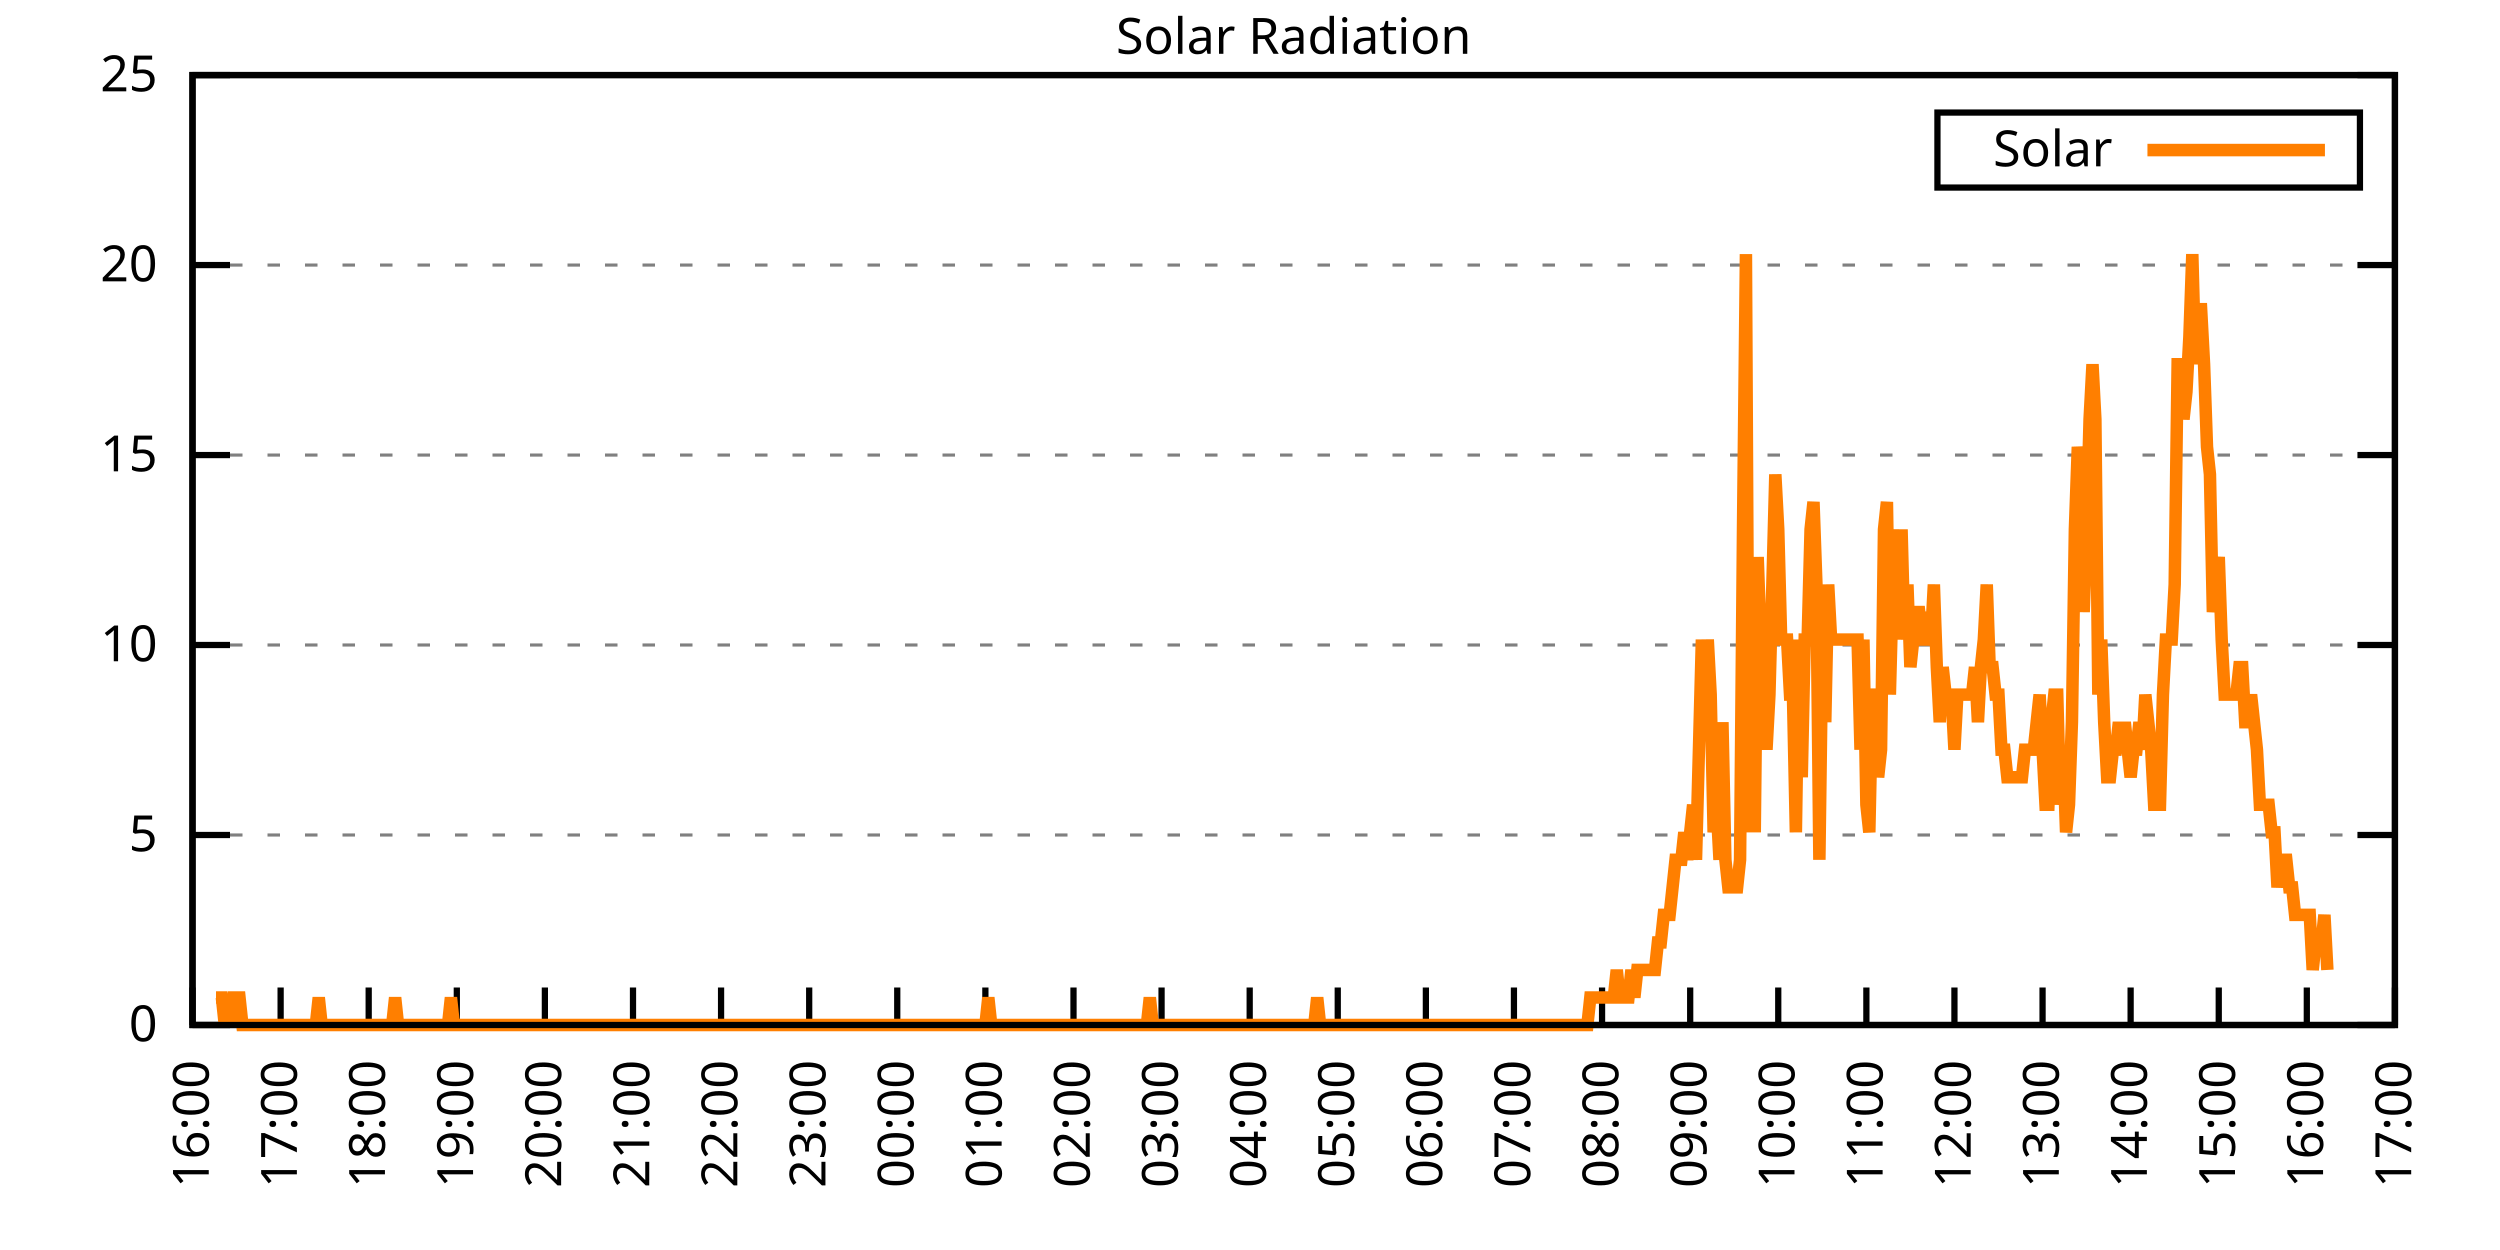
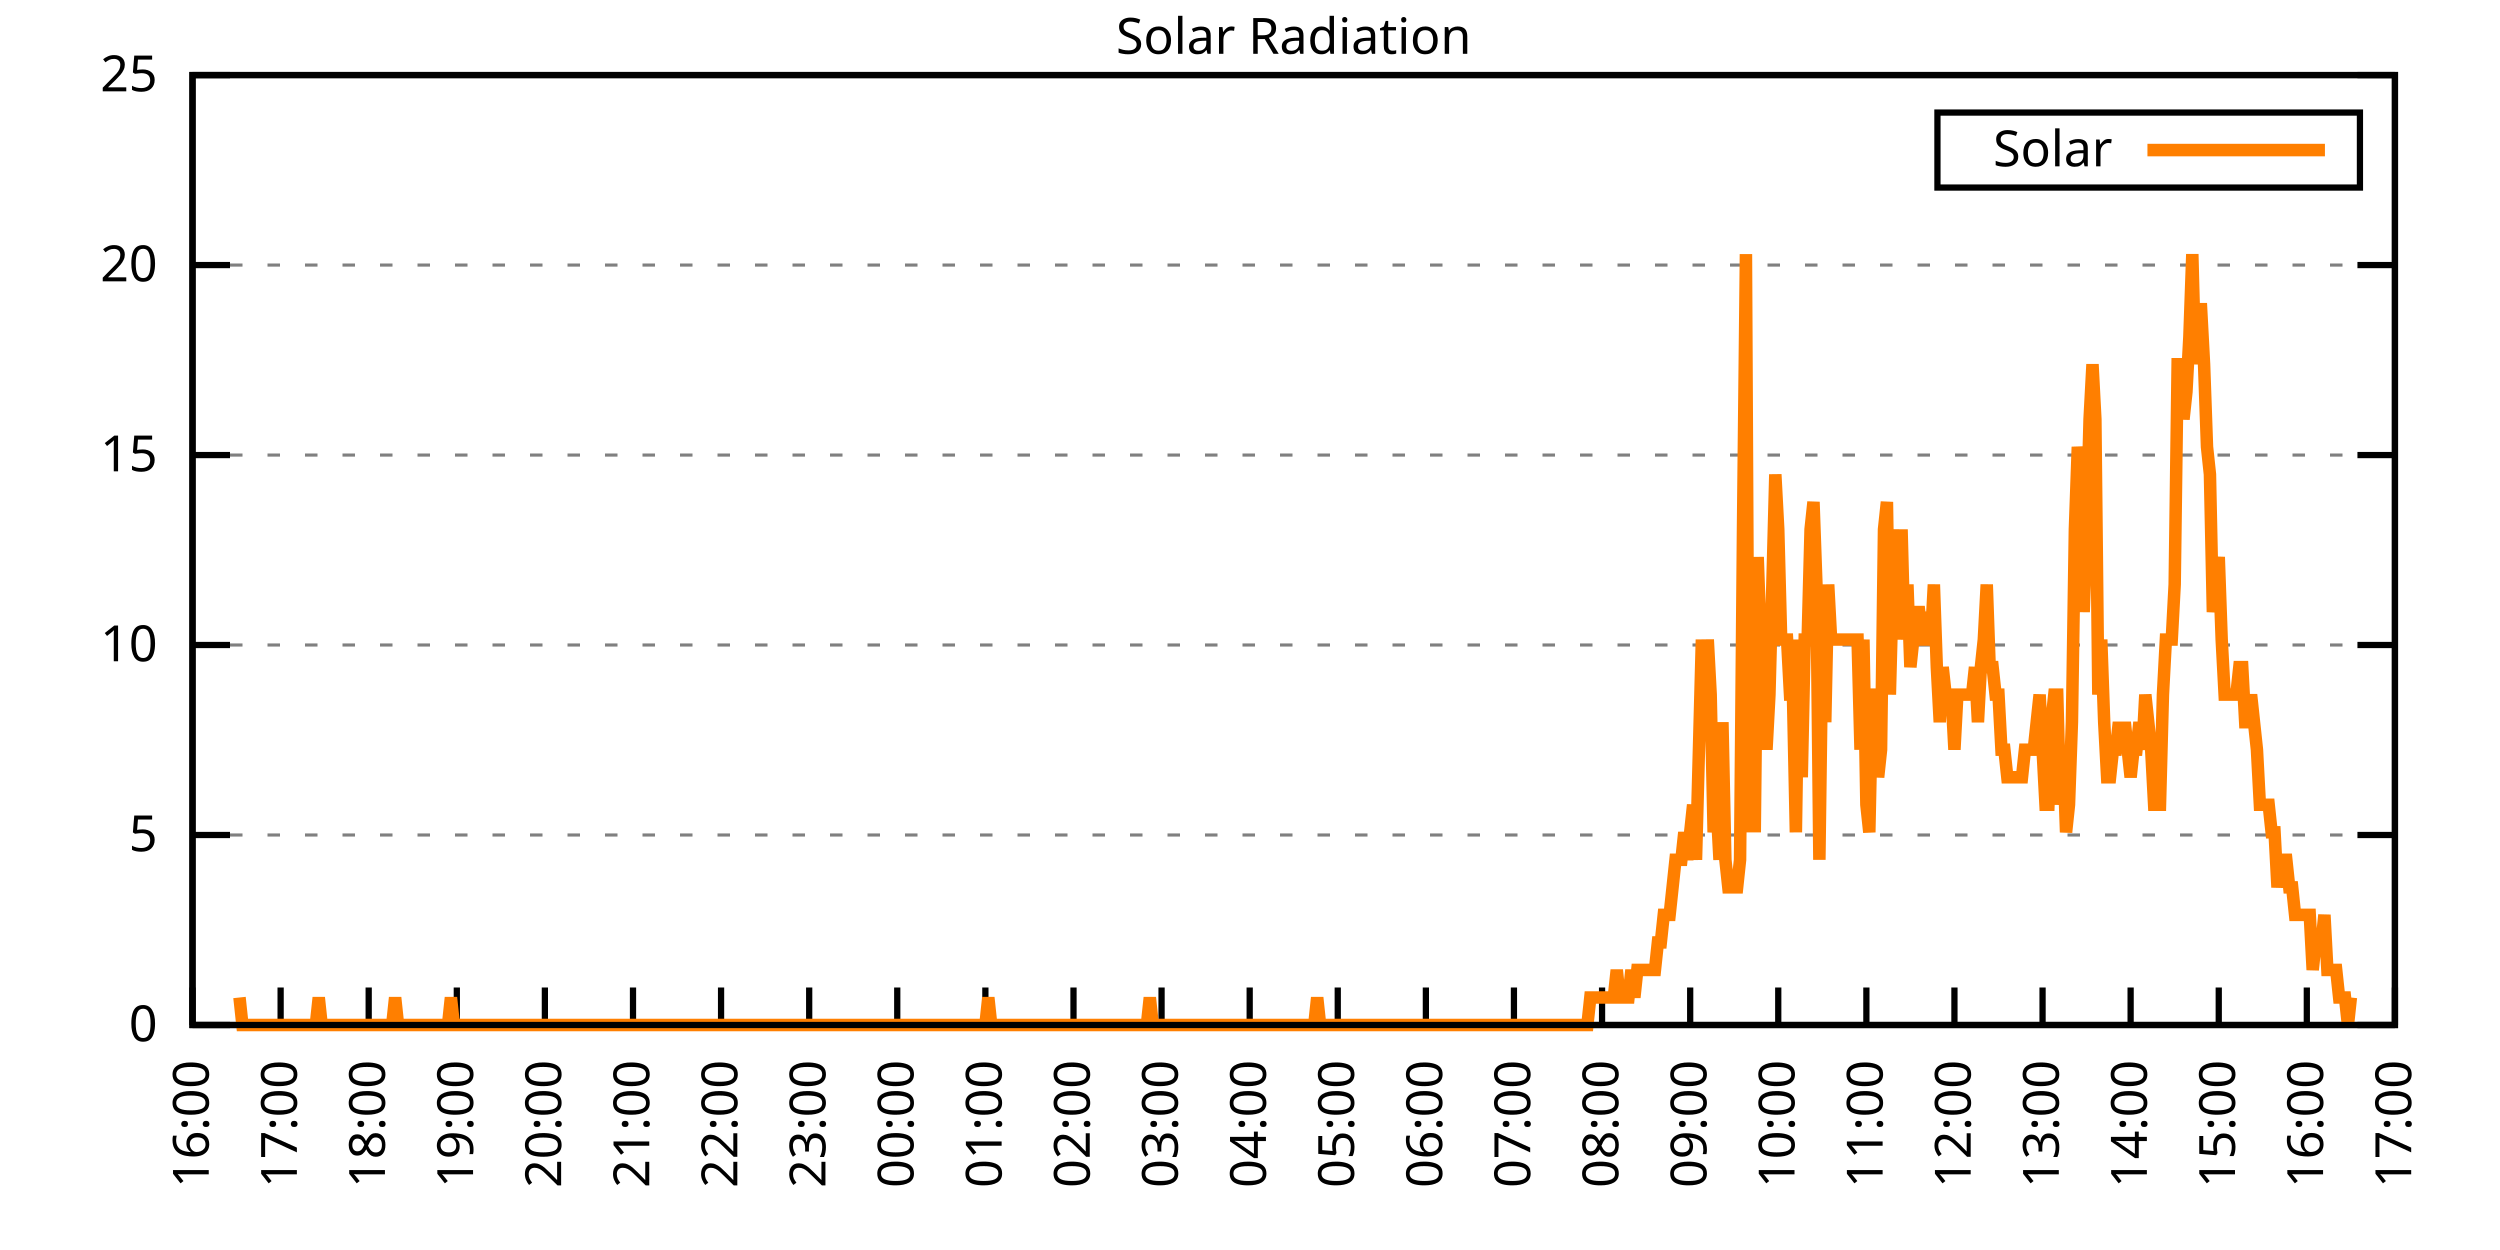
<svg xmlns="http://www.w3.org/2000/svg" xmlns:xlink="http://www.w3.org/1999/xlink" width="400" height="200" viewBox="0 0 400 200">
  <g id="gnuplot_canvas">
    <rect x="0" y="0" width="400" height="200" fill="none" />
    <defs>
      <circle id="gpDot" r="0.5" stroke-width="0.5" stroke="currentColor" />
      <path id="gpPt0" stroke-width="0.333" stroke="currentColor" d="M-1,0 h2 M0,-1 v2" />
      <path id="gpPt1" stroke-width="0.333" stroke="currentColor" d="M-1,-1 L1,1 M1,-1 L-1,1" />
      <path id="gpPt2" stroke-width="0.333" stroke="currentColor" d="M-1,0 L1,0 M0,-1 L0,1 M-1,-1 L1,1 M-1,1 L1,-1" />
      <rect id="gpPt3" stroke-width="0.333" stroke="currentColor" x="-1" y="-1" width="2" height="2" />
      <rect id="gpPt4" stroke-width="0.333" stroke="currentColor" fill="currentColor" x="-1" y="-1" width="2" height="2" />
      <circle id="gpPt5" stroke-width="0.333" stroke="currentColor" cx="0" cy="0" r="1" />
      <use xlink:href="#gpPt5" id="gpPt6" fill="currentColor" stroke="none" />
      <path id="gpPt7" stroke-width="0.333" stroke="currentColor" d="M0,-1.33 L-1.33,0.67 L1.33,0.67 z" />
      <use xlink:href="#gpPt7" id="gpPt8" fill="currentColor" stroke="none" />
      <use xlink:href="#gpPt7" id="gpPt9" stroke="currentColor" transform="rotate(180)" />
      <use xlink:href="#gpPt9" id="gpPt10" fill="currentColor" stroke="none" />
      <use xlink:href="#gpPt3" id="gpPt11" stroke="currentColor" transform="rotate(45)" />
      <use xlink:href="#gpPt11" id="gpPt12" fill="currentColor" stroke="none" />
      <path id="gpPt13" stroke-width="0.333" stroke="currentColor" d="M0,1.330 L1.265,0.411 L0.782,-1.067 L-0.782,-1.076 L-1.265,0.411 z" />
      <use xlink:href="#gpPt13" id="gpPt14" fill="currentColor" stroke="none" />
      <filter id="textbox" filterUnits="objectBoundingBox" x="0" y="0" height="1" width="1">
        <feFlood flood-color="white" flood-opacity="1" result="bgnd" />
        <feComposite in="SourceGraphic" in2="bgnd" operator="atop" />
      </filter>
      <filter id="greybox" filterUnits="objectBoundingBox" x="0" y="0" height="1" width="1">
        <feFlood flood-color="lightgrey" flood-opacity="1" result="grey" />
        <feComposite in="SourceGraphic" in2="grey" operator="atop" />
      </filter>
    </defs>
    <g fill="none" color="white" stroke="currentColor" stroke-width="1.00" stroke-linecap="butt" stroke-linejoin="miter">
</g>
    <g fill="none" color="black" stroke="currentColor" stroke-width="1.00" stroke-linecap="butt" stroke-linejoin="miter">
      <g stroke="none" shape-rendering="crispEdges">
        <polygon fill="rgb(255, 255, 255)" points="30.80,164.00 383.18,164.00 383.18,12.02 30.80,12.02 " />
      </g>
    </g>
    <g fill="none" color="black" stroke="currentColor" stroke-width="1.00" stroke-linecap="butt" stroke-linejoin="miter">
</g>
    <g fill="none" color="black" stroke="black" stroke-width="0.50" stroke-linecap="butt" stroke-linejoin="miter">
</g>
    <g fill="none" color="gray" stroke="currentColor" stroke-width="0.50" stroke-linecap="butt" stroke-linejoin="miter">
      <path stroke="gray" stroke-dasharray="2,4" class="gridline" d="M30.80,164.00 L383.19,164.00  " />
    </g>
    <g fill="none" color="gray" stroke="gray" stroke-width="1.00" stroke-linecap="butt" stroke-linejoin="miter">
</g>
    <g fill="none" color="black" stroke="currentColor" stroke-width="1.00" stroke-linecap="butt" stroke-linejoin="miter">
      <path stroke="black" d="M30.80,164.00 L36.80,164.00 M383.19,164.00 L377.19,164.00  " />
      <g transform="translate(25.20,166.60)" stroke="none" fill="black" font-family="Sans" font-size="8.00" text-anchor="end">
        <text>
          <tspan font-family="Sans"> 0</tspan>
        </text>
      </g>
    </g>
    <g fill="none" color="black" stroke="currentColor" stroke-width="1.00" stroke-linecap="butt" stroke-linejoin="miter">
</g>
    <g fill="none" color="black" stroke="black" stroke-width="0.50" stroke-linecap="butt" stroke-linejoin="miter">
</g>
    <g fill="none" color="gray" stroke="currentColor" stroke-width="0.50" stroke-linecap="butt" stroke-linejoin="miter">
      <path stroke="gray" stroke-dasharray="2,4" class="gridline" d="M30.80,133.60 L383.19,133.60  " />
    </g>
    <g fill="none" color="gray" stroke="gray" stroke-width="1.00" stroke-linecap="butt" stroke-linejoin="miter">
</g>
    <g fill="none" color="black" stroke="currentColor" stroke-width="1.00" stroke-linecap="butt" stroke-linejoin="miter">
      <path stroke="black" d="M30.80,133.60 L36.80,133.60 M383.19,133.60 L377.19,133.60  " />
      <g transform="translate(25.20,136.20)" stroke="none" fill="black" font-family="Sans" font-size="8.00" text-anchor="end">
        <text>
          <tspan font-family="Sans"> 5</tspan>
        </text>
      </g>
    </g>
    <g fill="none" color="black" stroke="currentColor" stroke-width="1.00" stroke-linecap="butt" stroke-linejoin="miter">
</g>
    <g fill="none" color="black" stroke="black" stroke-width="0.50" stroke-linecap="butt" stroke-linejoin="miter">
</g>
    <g fill="none" color="gray" stroke="currentColor" stroke-width="0.50" stroke-linecap="butt" stroke-linejoin="miter">
      <path stroke="gray" stroke-dasharray="2,4" class="gridline" d="M30.80,103.20 L383.19,103.20  " />
    </g>
    <g fill="none" color="gray" stroke="gray" stroke-width="1.00" stroke-linecap="butt" stroke-linejoin="miter">
</g>
    <g fill="none" color="black" stroke="currentColor" stroke-width="1.00" stroke-linecap="butt" stroke-linejoin="miter">
      <path stroke="black" d="M30.80,103.20 L36.80,103.20 M383.19,103.20 L377.19,103.20  " />
      <g transform="translate(25.20,105.80)" stroke="none" fill="black" font-family="Sans" font-size="8.00" text-anchor="end">
        <text>
          <tspan font-family="Sans"> 10</tspan>
        </text>
      </g>
    </g>
    <g fill="none" color="black" stroke="currentColor" stroke-width="1.00" stroke-linecap="butt" stroke-linejoin="miter">
</g>
    <g fill="none" color="black" stroke="black" stroke-width="0.50" stroke-linecap="butt" stroke-linejoin="miter">
</g>
    <g fill="none" color="gray" stroke="currentColor" stroke-width="0.50" stroke-linecap="butt" stroke-linejoin="miter">
      <path stroke="gray" stroke-dasharray="2,4" class="gridline" d="M30.80,72.81 L383.19,72.81  " />
    </g>
    <g fill="none" color="gray" stroke="gray" stroke-width="1.00" stroke-linecap="butt" stroke-linejoin="miter">
</g>
    <g fill="none" color="black" stroke="currentColor" stroke-width="1.00" stroke-linecap="butt" stroke-linejoin="miter">
      <path stroke="black" d="M30.80,72.81 L36.80,72.81 M383.19,72.81 L377.19,72.81  " />
      <g transform="translate(25.20,75.41)" stroke="none" fill="black" font-family="Sans" font-size="8.00" text-anchor="end">
        <text>
          <tspan font-family="Sans"> 15</tspan>
        </text>
      </g>
    </g>
    <g fill="none" color="black" stroke="currentColor" stroke-width="1.00" stroke-linecap="butt" stroke-linejoin="miter">
</g>
    <g fill="none" color="black" stroke="black" stroke-width="0.50" stroke-linecap="butt" stroke-linejoin="miter">
</g>
    <g fill="none" color="gray" stroke="currentColor" stroke-width="0.50" stroke-linecap="butt" stroke-linejoin="miter">
      <path stroke="gray" stroke-dasharray="2,4" class="gridline" d="M30.80,42.41 L383.19,42.41  " />
    </g>
    <g fill="none" color="gray" stroke="gray" stroke-width="1.00" stroke-linecap="butt" stroke-linejoin="miter">
</g>
    <g fill="none" color="black" stroke="currentColor" stroke-width="1.00" stroke-linecap="butt" stroke-linejoin="miter">
      <path stroke="black" d="M30.80,42.41 L36.80,42.41 M383.19,42.41 L377.19,42.41  " />
      <g transform="translate(25.20,45.01)" stroke="none" fill="black" font-family="Sans" font-size="8.00" text-anchor="end">
        <text>
          <tspan font-family="Sans"> 20</tspan>
        </text>
      </g>
    </g>
    <g fill="none" color="black" stroke="currentColor" stroke-width="1.00" stroke-linecap="butt" stroke-linejoin="miter">
</g>
    <g fill="none" color="black" stroke="black" stroke-width="0.50" stroke-linecap="butt" stroke-linejoin="miter">
</g>
    <g fill="none" color="gray" stroke="currentColor" stroke-width="0.50" stroke-linecap="butt" stroke-linejoin="miter">
      <path stroke="gray" stroke-dasharray="2,4" class="gridline" d="M30.80,12.01 L383.19,12.01  " />
    </g>
    <g fill="none" color="gray" stroke="gray" stroke-width="1.00" stroke-linecap="butt" stroke-linejoin="miter">
</g>
    <g fill="none" color="black" stroke="currentColor" stroke-width="1.00" stroke-linecap="butt" stroke-linejoin="miter">
      <path stroke="black" d="M30.80,12.01 L36.80,12.01 M383.19,12.01 L377.19,12.01  " />
      <g transform="translate(25.20,14.61)" stroke="none" fill="black" font-family="Sans" font-size="8.00" text-anchor="end">
        <text>
          <tspan font-family="Sans"> 25</tspan>
        </text>
      </g>
    </g>
    <g fill="none" color="black" stroke="currentColor" stroke-width="1.00" stroke-linecap="butt" stroke-linejoin="miter">
      <path stroke="black" d="M30.80,164.00 L30.80,158.00  " />
      <g transform="translate(33.40,169.60) rotate(270.00)" stroke="none" fill="black" font-family="Sans" font-size="8.00" text-anchor="end">
        <text>
          <tspan font-family="Sans">16:00</tspan>
        </text>
      </g>
    </g>
    <g fill="none" color="black" stroke="currentColor" stroke-width="1.00" stroke-linecap="butt" stroke-linejoin="miter">
      <path stroke="black" d="M44.90,164.00 L44.90,158.00  " />
      <g transform="translate(47.50,169.60) rotate(270.00)" stroke="none" fill="black" font-family="Sans" font-size="8.00" text-anchor="end">
        <text>
          <tspan font-family="Sans">17:00</tspan>
        </text>
      </g>
    </g>
    <g fill="none" color="black" stroke="currentColor" stroke-width="1.00" stroke-linecap="butt" stroke-linejoin="miter">
      <path stroke="black" d="M58.99,164.00 L58.99,158.00  " />
      <g transform="translate(61.59,169.60) rotate(270.00)" stroke="none" fill="black" font-family="Sans" font-size="8.00" text-anchor="end">
        <text>
          <tspan font-family="Sans">18:00</tspan>
        </text>
      </g>
    </g>
    <g fill="none" color="black" stroke="currentColor" stroke-width="1.00" stroke-linecap="butt" stroke-linejoin="miter">
      <path stroke="black" d="M73.09,164.00 L73.09,158.00  " />
      <g transform="translate(75.69,169.60) rotate(270.00)" stroke="none" fill="black" font-family="Sans" font-size="8.00" text-anchor="end">
        <text>
          <tspan font-family="Sans">19:00</tspan>
        </text>
      </g>
    </g>
    <g fill="none" color="black" stroke="currentColor" stroke-width="1.00" stroke-linecap="butt" stroke-linejoin="miter">
      <path stroke="black" d="M87.18,164.00 L87.18,158.00  " />
      <g transform="translate(89.78,169.60) rotate(270.00)" stroke="none" fill="black" font-family="Sans" font-size="8.00" text-anchor="end">
        <text>
          <tspan font-family="Sans">20:00</tspan>
        </text>
      </g>
    </g>
    <g fill="none" color="black" stroke="currentColor" stroke-width="1.00" stroke-linecap="butt" stroke-linejoin="miter">
      <path stroke="black" d="M101.28,164.00 L101.28,158.00  " />
      <g transform="translate(103.88,169.60) rotate(270.00)" stroke="none" fill="black" font-family="Sans" font-size="8.00" text-anchor="end">
        <text>
          <tspan font-family="Sans">21:00</tspan>
        </text>
      </g>
    </g>
    <g fill="none" color="black" stroke="currentColor" stroke-width="1.00" stroke-linecap="butt" stroke-linejoin="miter">
      <path stroke="black" d="M115.37,164.00 L115.37,158.00  " />
      <g transform="translate(117.97,169.60) rotate(270.00)" stroke="none" fill="black" font-family="Sans" font-size="8.00" text-anchor="end">
        <text>
          <tspan font-family="Sans">22:00</tspan>
        </text>
      </g>
    </g>
    <g fill="none" color="black" stroke="currentColor" stroke-width="1.00" stroke-linecap="butt" stroke-linejoin="miter">
      <path stroke="black" d="M129.47,164.00 L129.47,158.00  " />
      <g transform="translate(132.07,169.60) rotate(270.00)" stroke="none" fill="black" font-family="Sans" font-size="8.00" text-anchor="end">
        <text>
          <tspan font-family="Sans">23:00</tspan>
        </text>
      </g>
    </g>
    <g fill="none" color="black" stroke="currentColor" stroke-width="1.00" stroke-linecap="butt" stroke-linejoin="miter">
      <path stroke="black" d="M143.56,164.00 L143.56,158.00  " />
      <g transform="translate(146.16,169.60) rotate(270.00)" stroke="none" fill="black" font-family="Sans" font-size="8.00" text-anchor="end">
        <text>
          <tspan font-family="Sans">00:00</tspan>
        </text>
      </g>
    </g>
    <g fill="none" color="black" stroke="currentColor" stroke-width="1.00" stroke-linecap="butt" stroke-linejoin="miter">
      <path stroke="black" d="M157.66,164.00 L157.66,158.00  " />
      <g transform="translate(160.26,169.60) rotate(270.00)" stroke="none" fill="black" font-family="Sans" font-size="8.00" text-anchor="end">
        <text>
          <tspan font-family="Sans">01:00</tspan>
        </text>
      </g>
    </g>
    <g fill="none" color="black" stroke="currentColor" stroke-width="1.00" stroke-linecap="butt" stroke-linejoin="miter">
      <path stroke="black" d="M171.76,164.00 L171.76,158.00  " />
      <g transform="translate(174.36,169.60) rotate(270.00)" stroke="none" fill="black" font-family="Sans" font-size="8.00" text-anchor="end">
        <text>
          <tspan font-family="Sans">02:00</tspan>
        </text>
      </g>
    </g>
    <g fill="none" color="black" stroke="currentColor" stroke-width="1.00" stroke-linecap="butt" stroke-linejoin="miter">
      <path stroke="black" d="M185.85,164.00 L185.85,158.00  " />
      <g transform="translate(188.45,169.60) rotate(270.00)" stroke="none" fill="black" font-family="Sans" font-size="8.00" text-anchor="end">
        <text>
          <tspan font-family="Sans">03:00</tspan>
        </text>
      </g>
    </g>
    <g fill="none" color="black" stroke="currentColor" stroke-width="1.00" stroke-linecap="butt" stroke-linejoin="miter">
      <path stroke="black" d="M199.95,164.00 L199.95,158.00  " />
      <g transform="translate(202.55,169.60) rotate(270.00)" stroke="none" fill="black" font-family="Sans" font-size="8.00" text-anchor="end">
        <text>
          <tspan font-family="Sans">04:00</tspan>
        </text>
      </g>
    </g>
    <g fill="none" color="black" stroke="currentColor" stroke-width="1.00" stroke-linecap="butt" stroke-linejoin="miter">
      <path stroke="black" d="M214.04,164.00 L214.04,158.00  " />
      <g transform="translate(216.64,169.60) rotate(270.00)" stroke="none" fill="black" font-family="Sans" font-size="8.00" text-anchor="end">
        <text>
          <tspan font-family="Sans">05:00</tspan>
        </text>
      </g>
    </g>
    <g fill="none" color="black" stroke="currentColor" stroke-width="1.00" stroke-linecap="butt" stroke-linejoin="miter">
      <path stroke="black" d="M228.14,164.00 L228.14,158.00  " />
      <g transform="translate(230.74,169.60) rotate(270.00)" stroke="none" fill="black" font-family="Sans" font-size="8.00" text-anchor="end">
        <text>
          <tspan font-family="Sans">06:00</tspan>
        </text>
      </g>
    </g>
    <g fill="none" color="black" stroke="currentColor" stroke-width="1.00" stroke-linecap="butt" stroke-linejoin="miter">
      <path stroke="black" d="M242.23,164.00 L242.23,158.00  " />
      <g transform="translate(244.83,169.60) rotate(270.00)" stroke="none" fill="black" font-family="Sans" font-size="8.00" text-anchor="end">
        <text>
          <tspan font-family="Sans">07:00</tspan>
        </text>
      </g>
    </g>
    <g fill="none" color="black" stroke="currentColor" stroke-width="1.00" stroke-linecap="butt" stroke-linejoin="miter">
      <path stroke="black" d="M256.33,164.00 L256.33,158.00  " />
      <g transform="translate(258.93,169.60) rotate(270.00)" stroke="none" fill="black" font-family="Sans" font-size="8.00" text-anchor="end">
        <text>
          <tspan font-family="Sans">08:00</tspan>
        </text>
      </g>
    </g>
    <g fill="none" color="black" stroke="currentColor" stroke-width="1.00" stroke-linecap="butt" stroke-linejoin="miter">
      <path stroke="black" d="M270.43,164.00 L270.43,158.00  " />
      <g transform="translate(273.03,169.60) rotate(270.00)" stroke="none" fill="black" font-family="Sans" font-size="8.00" text-anchor="end">
        <text>
          <tspan font-family="Sans">09:00</tspan>
        </text>
      </g>
    </g>
    <g fill="none" color="black" stroke="currentColor" stroke-width="1.00" stroke-linecap="butt" stroke-linejoin="miter">
      <path stroke="black" d="M284.52,164.00 L284.52,158.00  " />
      <g transform="translate(287.12,169.60) rotate(270.00)" stroke="none" fill="black" font-family="Sans" font-size="8.00" text-anchor="end">
        <text>
          <tspan font-family="Sans">10:00</tspan>
        </text>
      </g>
    </g>
    <g fill="none" color="black" stroke="currentColor" stroke-width="1.00" stroke-linecap="butt" stroke-linejoin="miter">
      <path stroke="black" d="M298.62,164.00 L298.62,158.00  " />
      <g transform="translate(301.22,169.60) rotate(270.00)" stroke="none" fill="black" font-family="Sans" font-size="8.00" text-anchor="end">
        <text>
          <tspan font-family="Sans">11:00</tspan>
        </text>
      </g>
    </g>
    <g fill="none" color="black" stroke="currentColor" stroke-width="1.00" stroke-linecap="butt" stroke-linejoin="miter">
      <path stroke="black" d="M312.71,164.00 L312.71,158.00  " />
      <g transform="translate(315.31,169.60) rotate(270.00)" stroke="none" fill="black" font-family="Sans" font-size="8.00" text-anchor="end">
        <text>
          <tspan font-family="Sans">12:00</tspan>
        </text>
      </g>
    </g>
    <g fill="none" color="black" stroke="currentColor" stroke-width="1.00" stroke-linecap="butt" stroke-linejoin="miter">
      <path stroke="black" d="M326.81,164.00 L326.81,158.00  " />
      <g transform="translate(329.41,169.60) rotate(270.00)" stroke="none" fill="black" font-family="Sans" font-size="8.00" text-anchor="end">
        <text>
          <tspan font-family="Sans">13:00</tspan>
        </text>
      </g>
    </g>
    <g fill="none" color="black" stroke="currentColor" stroke-width="1.00" stroke-linecap="butt" stroke-linejoin="miter">
      <path stroke="black" d="M340.90,164.00 L340.90,158.00  " />
      <g transform="translate(343.50,169.60) rotate(270.00)" stroke="none" fill="black" font-family="Sans" font-size="8.00" text-anchor="end">
        <text>
          <tspan font-family="Sans">14:00</tspan>
        </text>
      </g>
    </g>
    <g fill="none" color="black" stroke="currentColor" stroke-width="1.00" stroke-linecap="butt" stroke-linejoin="miter">
      <path stroke="black" d="M355.00,164.00 L355.00,158.00  " />
      <g transform="translate(357.60,169.60) rotate(270.00)" stroke="none" fill="black" font-family="Sans" font-size="8.00" text-anchor="end">
        <text>
          <tspan font-family="Sans">15:00</tspan>
        </text>
      </g>
    </g>
    <g fill="none" color="black" stroke="currentColor" stroke-width="1.00" stroke-linecap="butt" stroke-linejoin="miter">
      <path stroke="black" d="M369.09,164.00 L369.09,158.00  " />
      <g transform="translate(371.69,169.60) rotate(270.00)" stroke="none" fill="black" font-family="Sans" font-size="8.00" text-anchor="end">
        <text>
          <tspan font-family="Sans">16:00</tspan>
        </text>
      </g>
    </g>
    <g fill="none" color="black" stroke="currentColor" stroke-width="1.00" stroke-linecap="butt" stroke-linejoin="miter">
      <path stroke="black" d="M383.19,164.00 L383.19,158.00  " />
      <g transform="translate(385.79,169.60) rotate(270.00)" stroke="none" fill="black" font-family="Sans" font-size="8.00" text-anchor="end">
        <text>
          <tspan font-family="Sans">17:00</tspan>
        </text>
      </g>
    </g>
    <g fill="none" color="black" stroke="currentColor" stroke-width="1.00" stroke-linecap="butt" stroke-linejoin="miter">
</g>
    <g fill="none" color="black" stroke="currentColor" stroke-width="1.00" stroke-linecap="butt" stroke-linejoin="miter">
      <path stroke="black" d="M30.80,12.01 L30.80,164.00 L383.19,164.00 L383.19,12.01 L30.80,12.01 Z  " />
    </g>
    <g fill="none" color="black" stroke="currentColor" stroke-width="1.00" stroke-linecap="butt" stroke-linejoin="miter">
</g>
    <g fill="none" color="black" stroke="currentColor" stroke-width="1.00" stroke-linecap="butt" stroke-linejoin="miter">
      <path stroke="black" d="M309.99,30.01 L309.99,18.01 L377.59,18.01 L377.59,30.01 L309.99,30.01 Z  " />
    </g>
    <g id="Solar_Radiation_plot_1">
      <g fill="none" color="white" stroke="black" stroke-width="2.00" stroke-linecap="butt" stroke-linejoin="miter">
</g>
      <g fill="none" color="black" stroke="currentColor" stroke-width="2.00" stroke-linecap="butt" stroke-linejoin="miter">
        <g transform="translate(337.99,26.61)" stroke="none" fill="black" font-family="Sans" font-size="8.00" text-anchor="end">
          <text>
            <tspan font-family="Sans">Solar</tspan>
          </text>
        </g>
      </g>
      <g fill="none" color="black" stroke="currentColor" stroke-width="2.00" stroke-linecap="butt" stroke-linejoin="miter">
-         <path stroke="rgb(255, 127,   0)" d="M343.59,24.01 L371.99,24.01 M34.56,159.60 L35.03,159.60 L35.50,159.60 L35.97,164.00 L36.44,159.60 L36.91,164.00   L37.38,159.60 L37.85,159.60 L38.32,159.60 L38.79,164.00 L39.26,164.00 L39.73,164.00 L40.20,164.00 L40.67,164.00   L41.14,164.00 L41.61,164.00 L42.08,164.00 L42.55,164.00 L43.02,164.00 L43.49,164.00 L43.96,164.00 L44.43,164.00   L44.90,164.00 L45.37,164.00 L45.84,164.00 L46.31,164.00 L46.78,164.00 L47.24,164.00 L47.71,164.00 L48.18,164.00   L48.65,164.00 L49.12,164.00 L49.59,164.00 L50.06,164.00 L50.53,164.00 L51.00,159.60 L51.47,164.00 L51.94,164.00   L52.41,164.00 L52.88,164.00 L53.35,164.00 L53.82,164.00 L54.29,164.00 L54.76,164.00 L55.23,164.00 L55.70,164.00   L56.17,164.00 L56.64,164.00 L57.11,164.00 L57.58,164.00 L58.05,164.00 L58.52,164.00 L58.99,164.00 L59.46,164.00   L59.93,164.00 L60.40,164.00 L60.87,164.00 L61.34,164.00 L61.81,164.00 L62.28,164.00 L62.75,164.00 L63.22,159.60   L63.69,164.00 L64.16,164.00 L64.63,164.00 L65.10,164.00 L65.57,164.00 L66.04,164.00 L66.51,164.00 L66.98,164.00   L67.45,164.00 L67.92,164.00 L68.39,164.00 L68.86,164.00 L69.33,164.00 L69.80,164.00 L70.27,164.00 L70.74,164.00   L71.21,164.00 L71.68,164.00 L72.15,159.60 L72.62,164.00 L73.09,164.00 L73.56,164.00 L74.03,164.00 L74.50,164.00   L74.97,164.00 L75.44,164.00 L75.91,164.00 L76.38,164.00 L76.85,164.00 L77.32,164.00 L77.79,164.00 L78.26,164.00   L78.73,164.00 L79.19,164.00 L79.66,164.00 L80.13,164.00 L80.60,164.00 L81.07,164.00 L81.54,164.00 L82.01,164.00   L82.48,164.00 L82.95,164.00 L83.42,164.00 L83.89,164.00 L84.36,164.00 L84.83,164.00 L85.30,164.00 L85.77,164.00   L86.24,164.00 L86.71,164.00 L87.18,164.00 L87.65,164.00 L88.12,164.00 L88.59,164.00 L89.06,164.00 L89.53,164.00   L90.00,164.00 L90.47,164.00 L90.94,164.00 L91.41,164.00 L91.88,164.00 L92.35,164.00 L92.82,164.00 L93.29,164.00   L93.76,164.00 L94.23,164.00 L94.70,164.00 L95.17,164.00 L95.64,164.00 L96.11,164.00 L96.58,164.00 L97.05,164.00   L97.52,164.00 L97.99,164.00 L98.46,164.00 L98.93,164.00 L99.40,164.00 L99.87,164.00 L100.34,164.00 L100.81,164.00   L101.28,164.00 L101.75,164.00 L102.22,164.00 L102.69,164.00 L103.16,164.00 L103.63,164.00 L104.10,164.00 L104.57,164.00   L105.04,164.00 L105.51,164.00 L105.98,164.00 L106.45,164.00 L106.92,164.00 L107.39,164.00 L107.86,164.00 L108.33,164.00   L108.80,164.00 L109.27,164.00 L109.74,164.00 L110.21,164.00 L110.68,164.00 L111.14,164.00 L111.61,164.00 L112.08,164.00   L112.55,164.00 L113.02,164.00 L113.49,164.00 L113.96,164.00 L114.43,164.00 L114.90,164.00 L115.37,164.00 L115.84,164.00   L116.31,164.00 L116.78,164.00 L117.25,164.00 L117.72,164.00 L118.19,164.00 L118.66,164.00 L119.13,164.00 L119.60,164.00   L120.07,164.00 L120.54,164.00 L121.01,164.00 L121.48,164.00 L121.95,164.00 L122.42,164.00 L122.89,164.00 L123.36,164.00   L123.83,164.00 L124.30,164.00 L124.77,164.00 L125.24,164.00 L125.71,164.00 L126.18,164.00 L126.65,164.00 L127.12,164.00   L127.59,164.00 L128.06,164.00 L128.53,164.00 L129.00,164.00 L129.47,164.00 L129.94,164.00 L130.41,164.00 L130.88,164.00   L131.35,164.00 L131.82,164.00 L132.29,164.00 L132.76,164.00 L133.23,164.00 L133.70,164.00 L134.17,164.00 L134.64,164.00   L135.11,164.00 L135.58,164.00 L136.05,164.00 L136.52,164.00 L136.99,164.00 L137.46,164.00 L137.93,164.00 L138.40,164.00   L138.87,164.00 L139.34,164.00 L139.81,164.00 L140.28,164.00 L140.75,164.00 L141.22,164.00 L141.69,164.00 L142.16,164.00   L142.63,164.00 L143.09,164.00 L143.56,164.00 L144.03,164.00 L144.50,164.00 L144.97,164.00 L145.44,164.00 L145.91,164.00   L146.38,164.00 L146.85,164.00 L147.32,164.00 L147.79,164.00 L148.26,164.00 L148.73,164.00 L149.20,164.00 L149.67,164.00   L150.14,164.00 L150.61,164.00 L151.08,164.00 L151.55,164.00 L152.02,164.00 L152.49,164.00 L152.96,164.00 L153.43,164.00   L153.90,164.00 L154.37,164.00 L154.84,164.00 L155.31,164.00 L155.78,164.00 L156.25,164.00 L156.72,164.00 L157.19,164.00   L157.66,164.00 L158.13,159.60 L158.60,164.00 L159.07,164.00 L159.54,164.00 L160.01,164.00 L160.48,164.00 L160.95,164.00   L161.42,164.00 L161.89,164.00 L162.36,164.00 L162.83,164.00 L163.30,164.00 L163.77,164.00 L164.24,164.00 L164.71,164.00   L165.18,164.00 L165.65,164.00 L166.12,164.00 L166.59,164.00 L167.06,164.00 L167.53,164.00 L168.00,164.00 L168.47,164.00   L168.94,164.00 L169.41,164.00 L169.88,164.00 L170.35,164.00 L170.82,164.00 L171.29,164.00 L171.76,164.00 L172.23,164.00   L172.70,164.00 L173.17,164.00 L173.64,164.00 L174.11,164.00 L174.58,164.00 L175.04,164.00 L175.51,164.00 L175.98,164.00   L176.45,164.00 L176.92,164.00 L177.39,164.00 L177.86,164.00 L178.33,164.00 L178.80,164.00 L179.27,164.00 L179.74,164.00   L180.21,164.00 L180.68,164.00 L181.15,164.00 L181.62,164.00 L182.09,164.00 L182.56,164.00 L183.03,164.00 L183.50,164.00   L183.97,159.60 L184.44,164.00 L184.91,164.00 L185.38,164.00 L185.85,164.00 L186.32,164.00 L186.79,164.00 L187.26,164.00   L187.73,164.00 L188.20,164.00 L188.67,164.00 L189.14,164.00 L189.61,164.00 L190.08,164.00 L190.55,164.00 L191.02,164.00   L191.49,164.00 L191.96,164.00 L192.43,164.00 L192.90,164.00 L193.37,164.00 L193.84,164.00 L194.31,164.00 L194.78,164.00   L195.25,164.00 L195.72,164.00 L196.19,164.00 L196.66,164.00 L197.13,164.00 L197.60,164.00 L198.07,164.00 L198.54,164.00   L199.01,164.00 L199.48,164.00 L199.95,164.00 L200.42,164.00 L200.89,164.00 L201.36,164.00 L201.83,164.00 L202.30,164.00   L202.77,164.00 L203.24,164.00 L203.71,164.00 L204.18,164.00 L204.65,164.00 L205.12,164.00 L205.59,164.00 L206.06,164.00   L206.53,164.00 L207.00,164.00 L207.46,164.00 L207.93,164.00 L208.40,164.00 L208.87,164.00 L209.34,164.00 L209.81,164.00   L210.28,164.00 L210.75,159.60 L211.22,164.00 L211.69,164.00 L212.16,164.00 L212.63,164.00 L213.10,164.00 L213.57,164.00   L214.04,164.00 L214.51,164.00 L214.98,164.00 L215.45,164.00 L215.92,164.00 L216.39,164.00 L216.86,164.00 L217.33,164.00   L217.80,164.00 L218.27,164.00 L218.74,164.00 L219.21,164.00 L219.68,164.00 L220.15,164.00 L220.62,164.00 L221.09,164.00   L221.56,164.00 L222.03,164.00 L222.50,164.00 L222.97,164.00 L223.44,164.00 L223.91,164.00 L224.38,164.00 L224.85,164.00   L225.32,164.00 L225.79,164.00 L226.26,164.00 L226.73,164.00 L227.20,164.00 L227.67,164.00 L228.14,164.00 L228.61,164.00   L229.08,164.00 L229.55,164.00 L230.02,164.00 L230.49,164.00 L230.96,164.00 L231.43,164.00 L231.90,164.00 L232.37,164.00   L232.84,164.00 L233.31,164.00 L233.78,164.00 L234.25,164.00 L234.72,164.00 L235.19,164.00 L235.66,164.00 L236.13,164.00   L236.60,164.00 L237.07,164.00 L237.54,164.00 L238.01,164.00 L238.48,164.00 L238.95,164.00 L239.41,164.00 L239.88,164.00   L240.35,164.00 L240.82,164.00 L241.29,164.00 L241.76,164.00 L242.23,164.00 L242.70,164.00 L243.17,164.00 L243.64,164.00   L244.11,164.00 L244.58,164.00 L245.05,164.00 L245.52,164.00 L245.99,164.00 L246.46,164.00 L246.93,164.00 L247.40,164.00   L247.87,164.00 L248.34,164.00 L248.81,164.00 L249.28,164.00 L249.75,164.00 L250.22,164.00 L250.69,164.00 L251.16,164.00   L251.63,164.00 L252.10,164.00 L252.57,164.00 L253.04,164.00 L253.51,164.00 L253.98,164.00 L254.45,159.60 L254.92,159.60   L255.39,159.60 L255.86,159.60 L256.33,159.60 L256.80,159.60 L257.27,159.60 L257.74,159.60 L258.21,159.60 L258.68,155.19   L259.15,159.60 L259.62,159.60 L260.09,159.60 L260.56,159.60 L261.03,155.19 L261.50,159.60 L261.97,155.19 L262.44,155.19   L262.91,155.19 L263.38,155.19 L263.85,155.19 L264.32,155.19 L264.79,155.19 L265.26,150.79 L265.73,150.79 L266.20,146.38   L266.67,146.38 L267.14,146.38 L267.61,141.98 L268.08,137.57 L268.55,137.57 L269.02,137.57 L269.49,133.17 L269.96,137.57   L270.43,133.17 L270.90,128.76 L271.36,137.57 L271.83,119.95 L272.30,102.33 L272.77,115.55 L273.24,102.33 L273.71,111.14   L274.18,133.17 L274.65,128.76 L275.12,137.57 L275.59,115.55 L276.06,137.57 L276.53,141.98 L277.00,141.98 L277.47,141.98   L277.94,141.98 L278.41,137.57 L278.88,84.71 L279.35,40.66 L279.82,133.17 L280.29,106.74 L280.76,133.17 L281.23,89.12   L281.70,102.33 L282.17,111.14 L282.64,119.95 L283.11,111.14 L283.58,93.52 L284.05,75.90 L284.52,84.71 L284.99,102.33   L285.46,102.33 L285.93,102.33 L286.40,111.14 L286.87,111.14 L287.34,133.17 L287.81,102.33 L288.28,124.36 L288.75,102.33   L289.22,102.33 L289.69,84.71 L290.16,80.31 L290.63,93.52 L291.10,137.57 L291.57,102.33 L292.04,115.55 L292.51,93.52   L292.98,102.33 L293.45,102.33 L293.92,102.33 L294.39,102.33 L294.86,102.33 L295.33,102.33 L295.80,102.33 L296.27,102.33   L296.74,102.33 L297.21,102.33 L297.68,119.95 L298.15,102.33 L298.62,128.76 L299.09,133.17 L299.56,111.14 L300.03,111.14   L300.50,124.36 L300.97,119.95 L301.44,84.71 L301.91,80.31 L302.38,111.14 L302.85,93.52 L303.31,84.71 L303.78,102.33   L304.25,84.71 L304.72,102.33 L305.19,93.52 L305.66,106.74 L306.13,102.33 L306.60,97.93 L307.07,97.93 L307.54,102.33   L308.01,102.33 L308.48,97.93 L308.95,102.33 L309.42,93.52 L309.89,106.74 L310.36,115.55 L310.83,106.74 L311.30,111.14   L311.77,111.14 L312.24,111.14 L312.71,119.95 L313.18,111.14 L313.65,111.14 L314.12,111.14 L314.59,111.14 L315.06,111.14   L315.53,111.14 L316.00,106.74 L316.47,115.55 L316.94,106.74 L317.41,102.33 L317.88,93.52 L318.35,106.74 L318.82,106.74   L319.29,111.14 L319.76,111.14 L320.23,119.95 L320.70,119.95 L321.17,124.36 L321.64,124.36 L322.11,124.36 L322.58,124.36   L323.05,124.36 L323.52,124.36 L323.99,119.95 L324.46,119.95 L324.93,119.95 L325.40,119.95 L325.87,115.55 L326.34,111.14   L326.81,119.95 L327.28,128.76 L327.75,128.76 L328.22,115.55 L328.69,111.14 L329.16,111.14 L329.63,128.76 L330.10,119.95   L330.57,133.17 L331.04,128.76 L331.51,115.55 L331.98,84.71 L332.45,71.50 L332.92,75.90 L333.39,97.93 L333.86,84.71   L334.33,67.09 L334.80,58.28 L335.26,67.09 L335.73,111.14 L336.20,102.33 L336.67,115.55 L337.14,124.36 L337.61,124.36   L338.08,119.95 L338.55,119.95 L339.02,115.55 L339.49,119.95 L339.96,115.55 L340.43,119.95 L340.90,124.36 L341.37,119.95   L341.84,119.95 L342.31,115.55 L342.78,119.95 L343.25,111.14 L343.72,115.55 L344.19,119.95 L344.66,128.76 L345.13,128.76   L345.60,128.76 L346.07,111.14 L346.54,102.33 L347.01,102.33 L347.48,102.33 L347.95,93.52 L348.42,58.28 L348.89,58.28   L349.36,67.09 L349.83,62.69 L350.30,53.88 L350.77,40.66 L351.24,58.28 L351.71,49.47 L352.18,49.47 L352.65,58.28   L353.12,71.50 L353.59,75.90 L354.06,97.93 L354.53,93.52 L355.00,89.12 L355.47,102.33 L355.94,111.14 L356.41,111.14   L356.88,111.14 L357.35,111.14 L357.82,111.14 L358.29,106.74 L358.76,106.74 L359.23,115.55 L359.70,115.55 L360.17,111.14   L360.64,115.55 L361.11,119.95 L361.58,128.76 L362.05,128.76 L362.52,128.76 L362.99,128.76 L363.46,133.17 L363.93,133.17   L364.40,141.98 L364.87,137.57 L365.34,137.57 L365.81,137.57 L366.28,141.98 L366.75,141.98 L367.21,146.38 L367.68,146.38   L368.15,146.38 L368.62,146.38 L369.09,146.38 L369.56,146.38 L370.03,155.19 L370.50,150.79 L370.97,150.79 L371.44,150.79   L371.91,146.38 L372.38,155.19  " />
+         <path stroke="rgb(255, 127,   0)" d="M343.59,24.01 L371.99,24.01 M38.32,159.60 L38.79,164.00 L39.26,164.00 L39.73,164.00 L40.20,164.00 L40.67,164.00   L41.14,164.00 L41.61,164.00 L42.08,164.00 L42.55,164.00 L43.02,164.00 L43.49,164.00 L43.96,164.00 L44.43,164.00   L44.90,164.00 L45.37,164.00 L45.84,164.00 L46.31,164.00 L46.78,164.00 L47.24,164.00 L47.71,164.00 L48.18,164.00   L48.65,164.00 L49.12,164.00 L49.59,164.00 L50.06,164.00 L50.53,164.00 L51.00,159.60 L51.47,164.00 L51.94,164.00   L52.41,164.00 L52.88,164.00 L53.35,164.00 L53.82,164.00 L54.29,164.00 L54.76,164.00 L55.23,164.00 L55.70,164.00   L56.17,164.00 L56.64,164.00 L57.11,164.00 L57.58,164.00 L58.05,164.00 L58.52,164.00 L58.99,164.00 L59.46,164.00   L59.93,164.00 L60.40,164.00 L60.87,164.00 L61.34,164.00 L61.81,164.00 L62.28,164.00 L62.75,164.00 L63.22,159.60   L63.69,164.00 L64.16,164.00 L64.63,164.00 L65.10,164.00 L65.57,164.00 L66.04,164.00 L66.51,164.00 L66.98,164.00   L67.45,164.00 L67.92,164.00 L68.39,164.00 L68.86,164.00 L69.33,164.00 L69.80,164.00 L70.27,164.00 L70.74,164.00   L71.21,164.00 L71.68,164.00 L72.15,159.60 L72.62,164.00 L73.09,164.00 L73.56,164.00 L74.03,164.00 L74.50,164.00   L74.97,164.00 L75.44,164.00 L75.91,164.00 L76.38,164.00 L76.85,164.00 L77.32,164.00 L77.79,164.00 L78.26,164.00   L78.73,164.00 L79.19,164.00 L79.66,164.00 L80.13,164.00 L80.60,164.00 L81.07,164.00 L81.54,164.00 L82.01,164.00   L82.48,164.00 L82.95,164.00 L83.42,164.00 L83.89,164.00 L84.36,164.00 L84.83,164.00 L85.30,164.00 L85.77,164.00   L86.24,164.00 L86.71,164.00 L87.18,164.00 L87.65,164.00 L88.12,164.00 L88.59,164.00 L89.06,164.00 L89.53,164.00   L90.00,164.00 L90.47,164.00 L90.94,164.00 L91.41,164.00 L91.88,164.00 L92.35,164.00 L92.82,164.00 L93.29,164.00   L93.76,164.00 L94.23,164.00 L94.70,164.00 L95.17,164.00 L95.64,164.00 L96.11,164.00 L96.58,164.00 L97.05,164.00   L97.52,164.00 L97.99,164.00 L98.46,164.00 L98.93,164.00 L99.40,164.00 L99.87,164.00 L100.34,164.00 L100.81,164.00   L101.28,164.00 L101.75,164.00 L102.22,164.00 L102.69,164.00 L103.16,164.00 L103.63,164.00 L104.10,164.00 L104.57,164.00   L105.04,164.00 L105.51,164.00 L105.98,164.00 L106.45,164.00 L106.92,164.00 L107.39,164.00 L107.86,164.00 L108.33,164.00   L108.80,164.00 L109.27,164.00 L109.74,164.00 L110.21,164.00 L110.68,164.00 L111.14,164.00 L111.61,164.00 L112.08,164.00   L112.55,164.00 L113.02,164.00 L113.49,164.00 L113.96,164.00 L114.43,164.00 L114.90,164.00 L115.37,164.00 L115.84,164.00   L116.31,164.00 L116.78,164.00 L117.25,164.00 L117.72,164.00 L118.19,164.00 L118.66,164.00 L119.13,164.00 L119.60,164.00   L120.07,164.00 L120.54,164.00 L121.01,164.00 L121.48,164.00 L121.95,164.00 L122.42,164.00 L122.89,164.00 L123.36,164.00   L123.83,164.00 L124.30,164.00 L124.77,164.00 L125.24,164.00 L125.71,164.00 L126.18,164.00 L126.65,164.00 L127.12,164.00   L127.59,164.00 L128.06,164.00 L128.53,164.00 L129.00,164.00 L129.47,164.00 L129.94,164.00 L130.41,164.00 L130.88,164.00   L131.35,164.00 L131.82,164.00 L132.29,164.00 L132.76,164.00 L133.23,164.00 L133.70,164.00 L134.17,164.00 L134.64,164.00   L135.11,164.00 L135.58,164.00 L136.05,164.00 L136.52,164.00 L136.99,164.00 L137.46,164.00 L137.93,164.00 L138.40,164.00   L138.87,164.00 L139.34,164.00 L139.81,164.00 L140.28,164.00 L140.75,164.00 L141.22,164.00 L141.69,164.00 L142.16,164.00   L142.63,164.00 L143.09,164.00 L143.56,164.00 L144.03,164.00 L144.50,164.00 L144.97,164.00 L145.44,164.00 L145.91,164.00   L146.38,164.00 L146.85,164.00 L147.32,164.00 L147.79,164.00 L148.26,164.00 L148.73,164.00 L149.20,164.00 L149.67,164.00   L150.14,164.00 L150.61,164.00 L151.08,164.00 L151.55,164.00 L152.02,164.00 L152.49,164.00 L152.96,164.00 L153.43,164.00   L153.90,164.00 L154.37,164.00 L154.84,164.00 L155.31,164.00 L155.78,164.00 L156.25,164.00 L156.72,164.00 L157.19,164.00   L157.66,164.00 L158.13,159.60 L158.60,164.00 L159.07,164.00 L159.54,164.00 L160.01,164.00 L160.48,164.00 L160.95,164.00   L161.42,164.00 L161.89,164.00 L162.36,164.00 L162.83,164.00 L163.30,164.00 L163.77,164.00 L164.24,164.00 L164.71,164.00   L165.18,164.00 L165.65,164.00 L166.12,164.00 L166.59,164.00 L167.06,164.00 L167.53,164.00 L168.00,164.00 L168.47,164.00   L168.94,164.00 L169.41,164.00 L169.88,164.00 L170.35,164.00 L170.82,164.00 L171.29,164.00 L171.76,164.00 L172.23,164.00   L172.70,164.00 L173.17,164.00 L173.64,164.00 L174.11,164.00 L174.58,164.00 L175.04,164.00 L175.51,164.00 L175.98,164.00   L176.45,164.00 L176.92,164.00 L177.39,164.00 L177.86,164.00 L178.33,164.00 L178.80,164.00 L179.27,164.00 L179.74,164.00   L180.21,164.00 L180.68,164.00 L181.15,164.00 L181.62,164.00 L182.09,164.00 L182.56,164.00 L183.03,164.00 L183.50,164.00   L183.97,159.60 L184.44,164.00 L184.91,164.00 L185.38,164.00 L185.85,164.00 L186.32,164.00 L186.79,164.00 L187.26,164.00   L187.73,164.00 L188.20,164.00 L188.67,164.00 L189.14,164.00 L189.61,164.00 L190.08,164.00 L190.55,164.00 L191.02,164.00   L191.49,164.00 L191.96,164.00 L192.43,164.00 L192.90,164.00 L193.37,164.00 L193.84,164.00 L194.31,164.00 L194.78,164.00   L195.25,164.00 L195.72,164.00 L196.19,164.00 L196.66,164.00 L197.13,164.00 L197.60,164.00 L198.07,164.00 L198.54,164.00   L199.01,164.00 L199.48,164.00 L199.95,164.00 L200.42,164.00 L200.89,164.00 L201.36,164.00 L201.83,164.00 L202.30,164.00   L202.77,164.00 L203.24,164.00 L203.71,164.00 L204.18,164.00 L204.65,164.00 L205.12,164.00 L205.59,164.00 L206.06,164.00   L206.53,164.00 L207.00,164.00 L207.46,164.00 L207.93,164.00 L208.40,164.00 L208.87,164.00 L209.34,164.00 L209.81,164.00   L210.28,164.00 L210.75,159.60 L211.22,164.00 L211.69,164.00 L212.16,164.00 L212.63,164.00 L213.10,164.00 L213.57,164.00   L214.04,164.00 L214.51,164.00 L214.98,164.00 L215.45,164.00 L215.92,164.00 L216.39,164.00 L216.86,164.00 L217.33,164.00   L217.80,164.00 L218.27,164.00 L218.74,164.00 L219.21,164.00 L219.68,164.00 L220.15,164.00 L220.62,164.00 L221.09,164.00   L221.56,164.00 L222.03,164.00 L222.50,164.00 L222.97,164.00 L223.44,164.00 L223.91,164.00 L224.38,164.00 L224.85,164.00   L225.32,164.00 L225.79,164.00 L226.26,164.00 L226.73,164.00 L227.20,164.00 L227.67,164.00 L228.14,164.00 L228.61,164.00   L229.08,164.00 L229.55,164.00 L230.02,164.00 L230.49,164.00 L230.96,164.00 L231.43,164.00 L231.90,164.00 L232.37,164.00   L232.84,164.00 L233.31,164.00 L233.78,164.00 L234.25,164.00 L234.72,164.00 L235.19,164.00 L235.66,164.00 L236.13,164.00   L236.60,164.00 L237.07,164.00 L237.54,164.00 L238.01,164.00 L238.48,164.00 L238.95,164.00 L239.41,164.00 L239.88,164.00   L240.35,164.00 L240.82,164.00 L241.29,164.00 L241.76,164.00 L242.23,164.00 L242.70,164.00 L243.17,164.00 L243.64,164.00   L244.11,164.00 L244.58,164.00 L245.05,164.00 L245.52,164.00 L245.99,164.00 L246.46,164.00 L246.93,164.00 L247.40,164.00   L247.87,164.00 L248.34,164.00 L248.81,164.00 L249.28,164.00 L249.75,164.00 L250.22,164.00 L250.69,164.00 L251.16,164.00   L251.63,164.00 L252.10,164.00 L252.57,164.00 L253.04,164.00 L253.51,164.00 L253.98,164.00 L254.45,159.60 L254.92,159.60   L255.39,159.60 L255.86,159.60 L256.33,159.60 L256.80,159.60 L257.27,159.60 L257.74,159.60 L258.21,159.60 L258.68,155.19   L259.15,159.60 L259.62,159.60 L260.09,159.60 L260.56,159.60 L261.03,155.19 L261.50,159.60 L261.97,155.19 L262.44,155.19   L262.91,155.19 L263.38,155.19 L263.85,155.19 L264.32,155.19 L264.79,155.19 L265.26,150.79 L265.73,150.79 L266.20,146.38   L266.67,146.38 L267.14,146.38 L267.61,141.98 L268.08,137.57 L268.55,137.57 L269.02,137.57 L269.49,133.17 L269.96,137.57   L270.43,133.17 L270.90,128.76 L271.36,137.57 L271.83,119.95 L272.30,102.33 L272.77,115.55 L273.24,102.33 L273.71,111.14   L274.18,133.17 L274.65,128.76 L275.12,137.57 L275.59,115.55 L276.06,137.57 L276.53,141.98 L277.00,141.98 L277.47,141.98   L277.94,141.98 L278.41,137.57 L278.88,84.71 L279.35,40.66 L279.82,133.17 L280.29,106.74 L280.76,133.17 L281.23,89.12   L281.70,102.33 L282.17,111.14 L282.64,119.95 L283.11,111.14 L283.58,93.52 L284.05,75.90 L284.52,84.71 L284.99,102.33   L285.46,102.33 L285.93,102.33 L286.40,111.14 L286.87,111.14 L287.34,133.17 L287.81,102.33 L288.28,124.36 L288.75,102.33   L289.22,102.33 L289.69,84.71 L290.16,80.31 L290.63,93.52 L291.10,137.57 L291.57,102.33 L292.04,115.55 L292.51,93.52   L292.98,102.33 L293.45,102.33 L293.92,102.33 L294.39,102.33 L294.86,102.33 L295.33,102.33 L295.80,102.33 L296.27,102.33   L296.74,102.33 L297.21,102.33 L297.68,119.95 L298.15,102.33 L298.62,128.76 L299.09,133.17 L299.56,111.14 L300.03,111.14   L300.50,124.36 L300.97,119.95 L301.44,84.71 L301.91,80.31 L302.38,111.14 L302.85,93.52 L303.31,84.71 L303.78,102.33   L304.25,84.71 L304.72,102.33 L305.19,93.52 L305.66,106.74 L306.13,102.33 L306.60,97.93 L307.07,97.93 L307.54,102.33   L308.01,102.33 L308.48,97.93 L308.95,102.33 L309.42,93.52 L309.89,106.74 L310.36,115.55 L310.83,106.74 L311.30,111.14   L311.77,111.14 L312.24,111.14 L312.71,119.95 L313.18,111.14 L313.65,111.14 L314.12,111.14 L314.59,111.14 L315.06,111.14   L315.53,111.14 L316.00,106.74 L316.47,115.55 L316.94,106.74 L317.41,102.33 L317.88,93.52 L318.35,106.74 L318.82,106.74   L319.29,111.14 L319.76,111.14 L320.23,119.95 L320.70,119.95 L321.17,124.36 L321.64,124.36 L322.11,124.36 L322.58,124.36   L323.05,124.36 L323.52,124.36 L323.99,119.95 L324.46,119.95 L324.93,119.95 L325.40,119.95 L325.87,115.55 L326.34,111.14   L326.81,119.95 L327.28,128.76 L327.75,128.76 L328.22,115.55 L328.69,111.14 L329.16,111.14 L329.63,128.76 L330.10,119.95   L330.57,133.17 L331.04,128.76 L331.51,115.55 L331.98,84.71 L332.45,71.50 L332.92,75.90 L333.39,97.93 L333.86,84.71   L334.33,67.09 L334.80,58.28 L335.26,67.09 L335.73,111.14 L336.20,102.33 L336.67,115.55 L337.14,124.36 L337.61,124.36   L338.08,119.95 L338.55,119.95 L339.02,115.55 L339.49,119.95 L339.96,115.55 L340.43,119.95 L340.90,124.36 L341.37,119.95   L341.84,119.95 L342.31,115.55 L342.78,119.95 L343.25,111.14 L343.72,115.55 L344.19,119.95 L344.66,128.76 L345.13,128.76   L345.60,128.76 L346.07,111.14 L346.54,102.33 L347.01,102.33 L347.48,102.33 L347.95,93.52 L348.42,58.28 L348.89,58.28   L349.36,67.09 L349.83,62.69 L350.30,53.88 L350.77,40.66 L351.24,58.28 L351.71,49.47 L352.18,49.47 L352.65,58.28   L353.12,71.50 L353.59,75.90 L354.06,97.93 L354.53,93.52 L355.00,89.12 L355.47,102.33 L355.94,111.14 L356.41,111.14   L356.88,111.14 L357.35,111.14 L357.82,111.14 L358.29,106.74 L358.76,106.74 L359.23,115.55 L359.70,115.55 L360.17,111.14   L360.64,115.55 L361.11,119.95 L361.58,128.76 L362.05,128.76 L362.52,128.76 L362.99,128.76 L363.46,133.17 L363.93,133.17   L364.40,141.98 L364.87,137.57 L365.34,137.57 L365.81,137.57 L366.28,141.98 L366.75,141.98 L367.21,146.38 L367.68,146.38   L368.15,146.38 L368.62,146.38 L369.09,146.38 L369.56,146.38 L370.03,155.19 L370.50,150.79 L370.97,150.79 L371.44,150.79   L371.91,146.38 L372.38,155.19 L372.85,155.19 L373.32,155.19 L373.79,155.19 L374.26,159.60 L374.73,159.60 L375.20,159.60   L375.67,164.00 L376.14,159.60  " />
      </g>
    </g>
    <g fill="none" color="black" stroke="currentColor" stroke-width="2.00" stroke-linecap="butt" stroke-linejoin="miter">
</g>
    <g fill="none" color="black" stroke="black" stroke-width="1.00" stroke-linecap="butt" stroke-linejoin="miter">
</g>
    <g fill="none" color="black" stroke="currentColor" stroke-width="1.00" stroke-linecap="butt" stroke-linejoin="miter">
      <path stroke="black" d="M30.80,12.01 L30.80,164.00 L383.19,164.00 L383.19,12.01 L30.80,12.01 Z  " />
      <g transform="translate(6.80,88.01) rotate(270.00)" stroke="none" fill="black" font-family="Sans" font-size="8.00" text-anchor="middle">
        <text />
      </g>
    </g>
    <g fill="none" color="black" stroke="currentColor" stroke-width="1.00" stroke-linecap="butt" stroke-linejoin="miter">
</g>
    <g fill="none" color="black" stroke="currentColor" stroke-width="1.00" stroke-linecap="butt" stroke-linejoin="miter">
      <g transform="translate(206.99,8.61)" stroke="none" fill="black" font-family="Sans" font-size="8.00" text-anchor="middle">
        <text>
          <tspan font-family="Sans">Solar Radiation</tspan>
        </text>
      </g>
    </g>
    <g fill="none" color="black" stroke="currentColor" stroke-width="1.00" stroke-linecap="butt" stroke-linejoin="miter">
</g>
  </g>
</svg>
